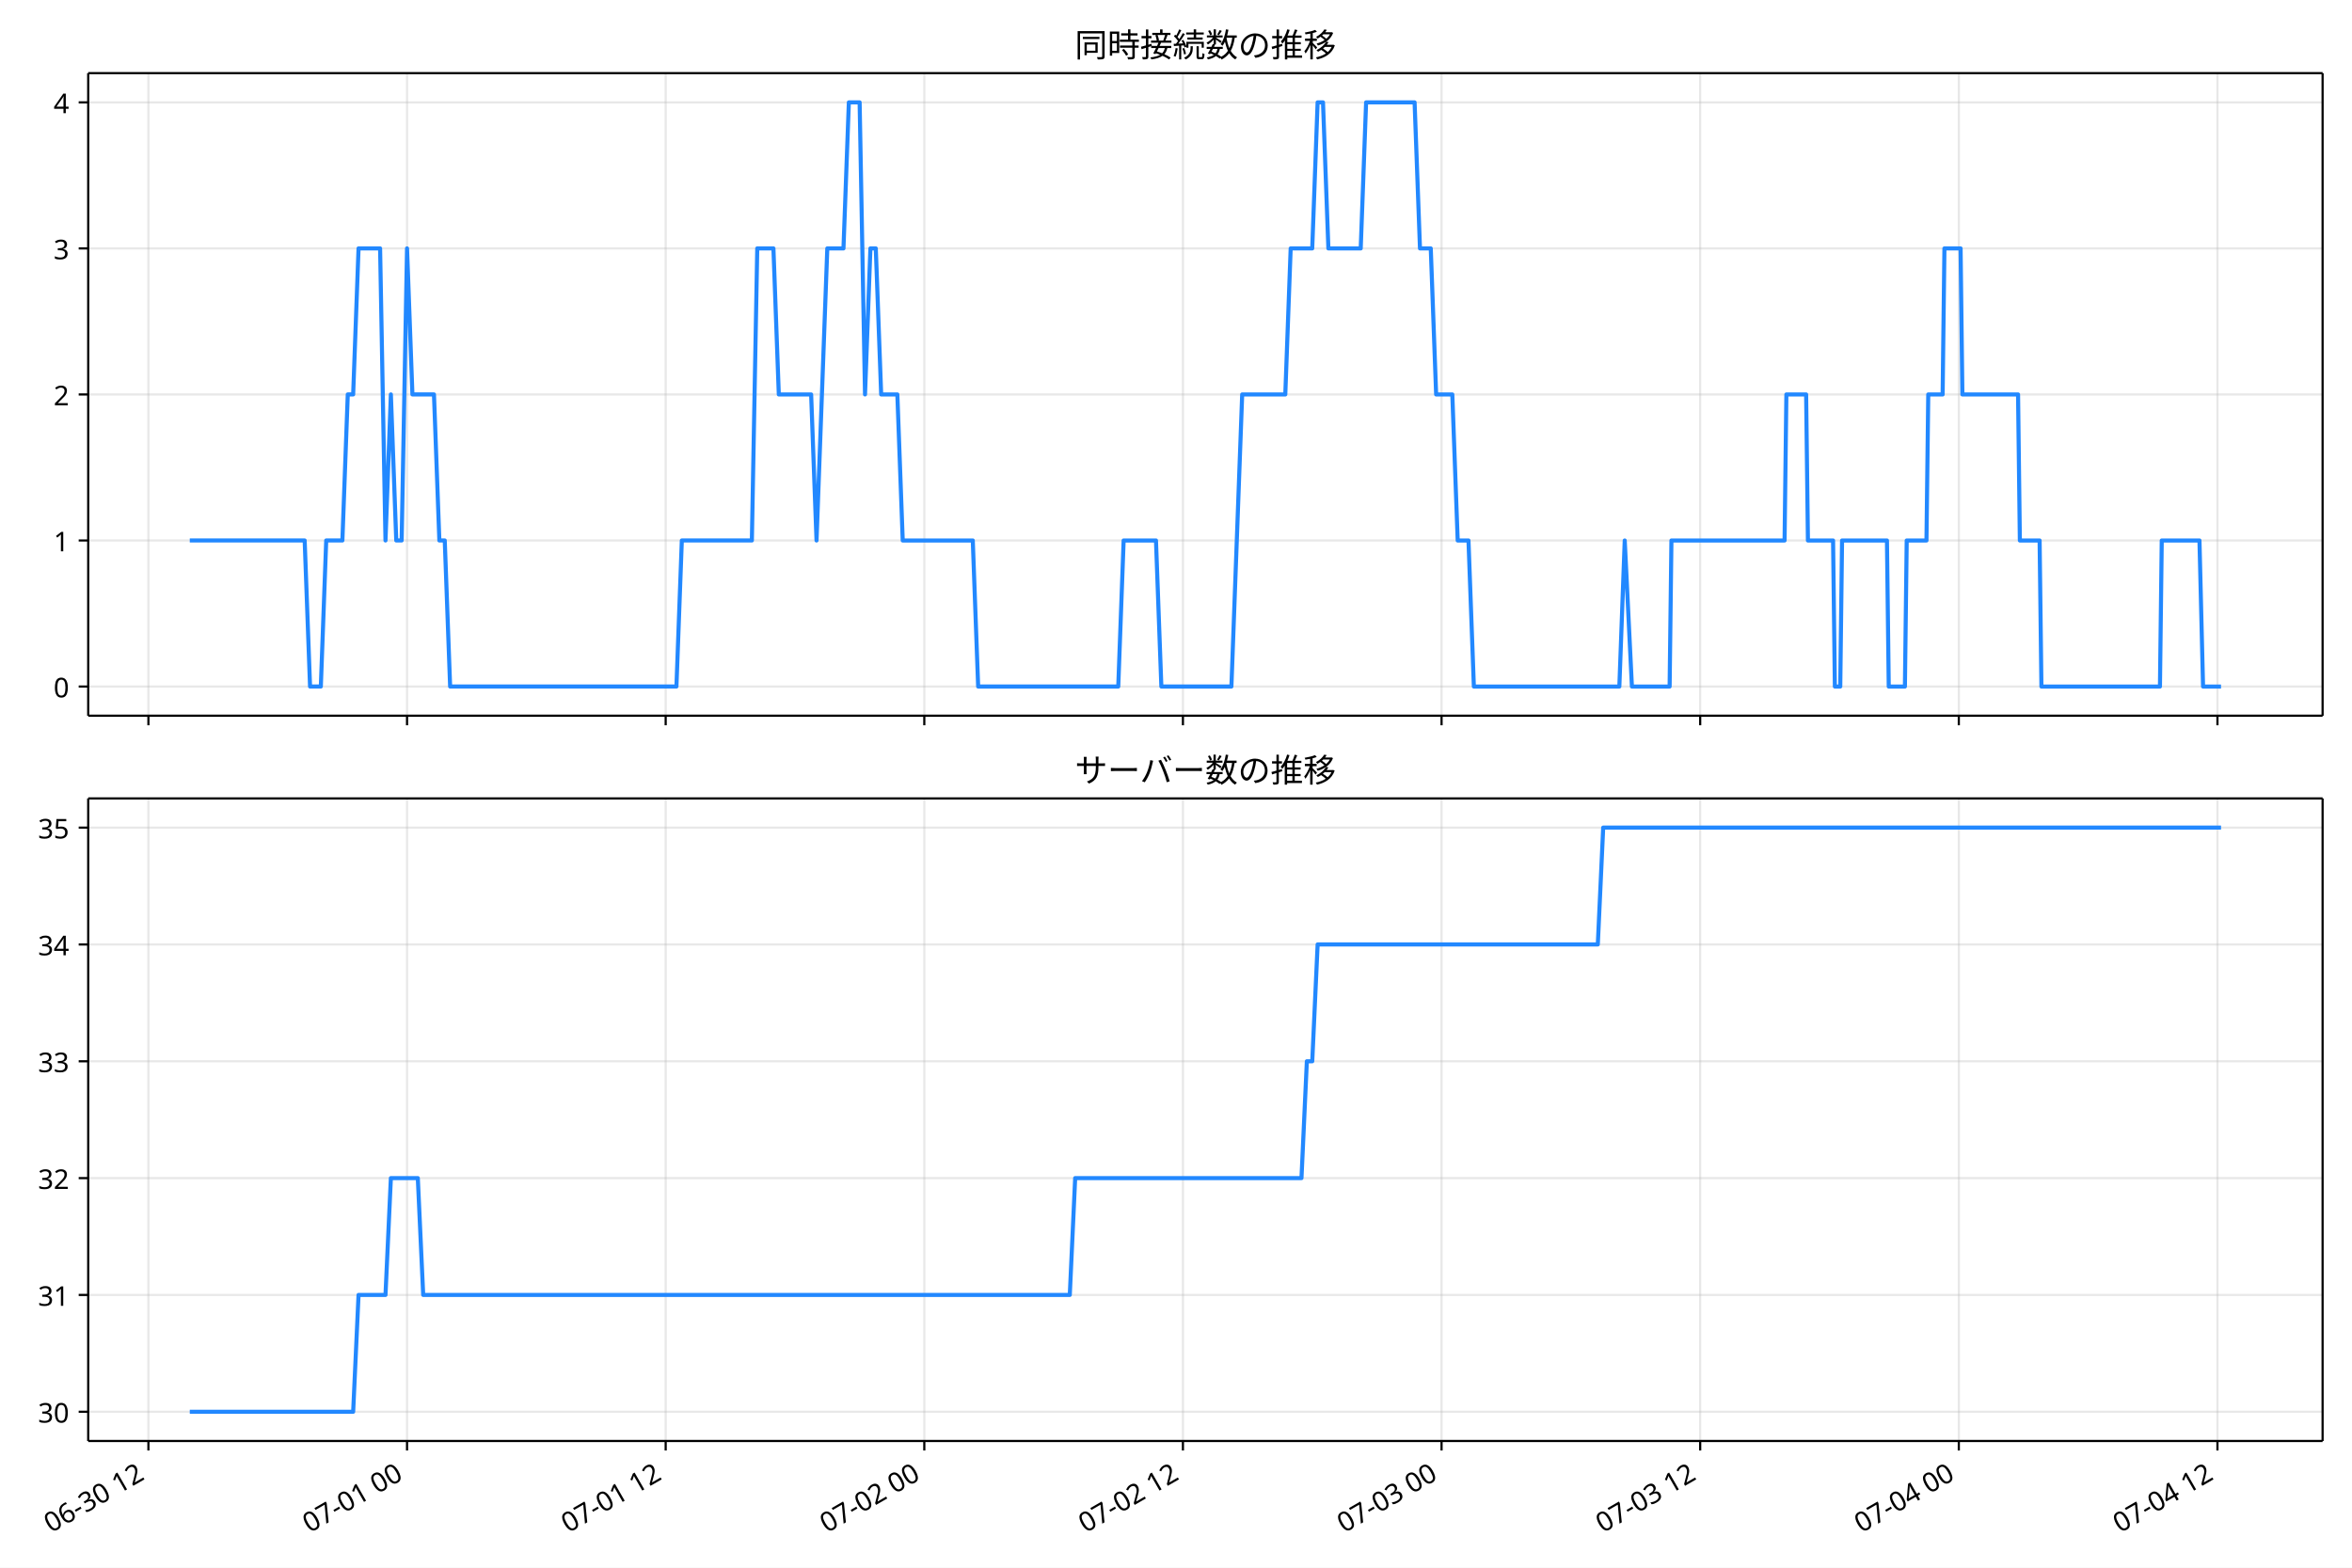
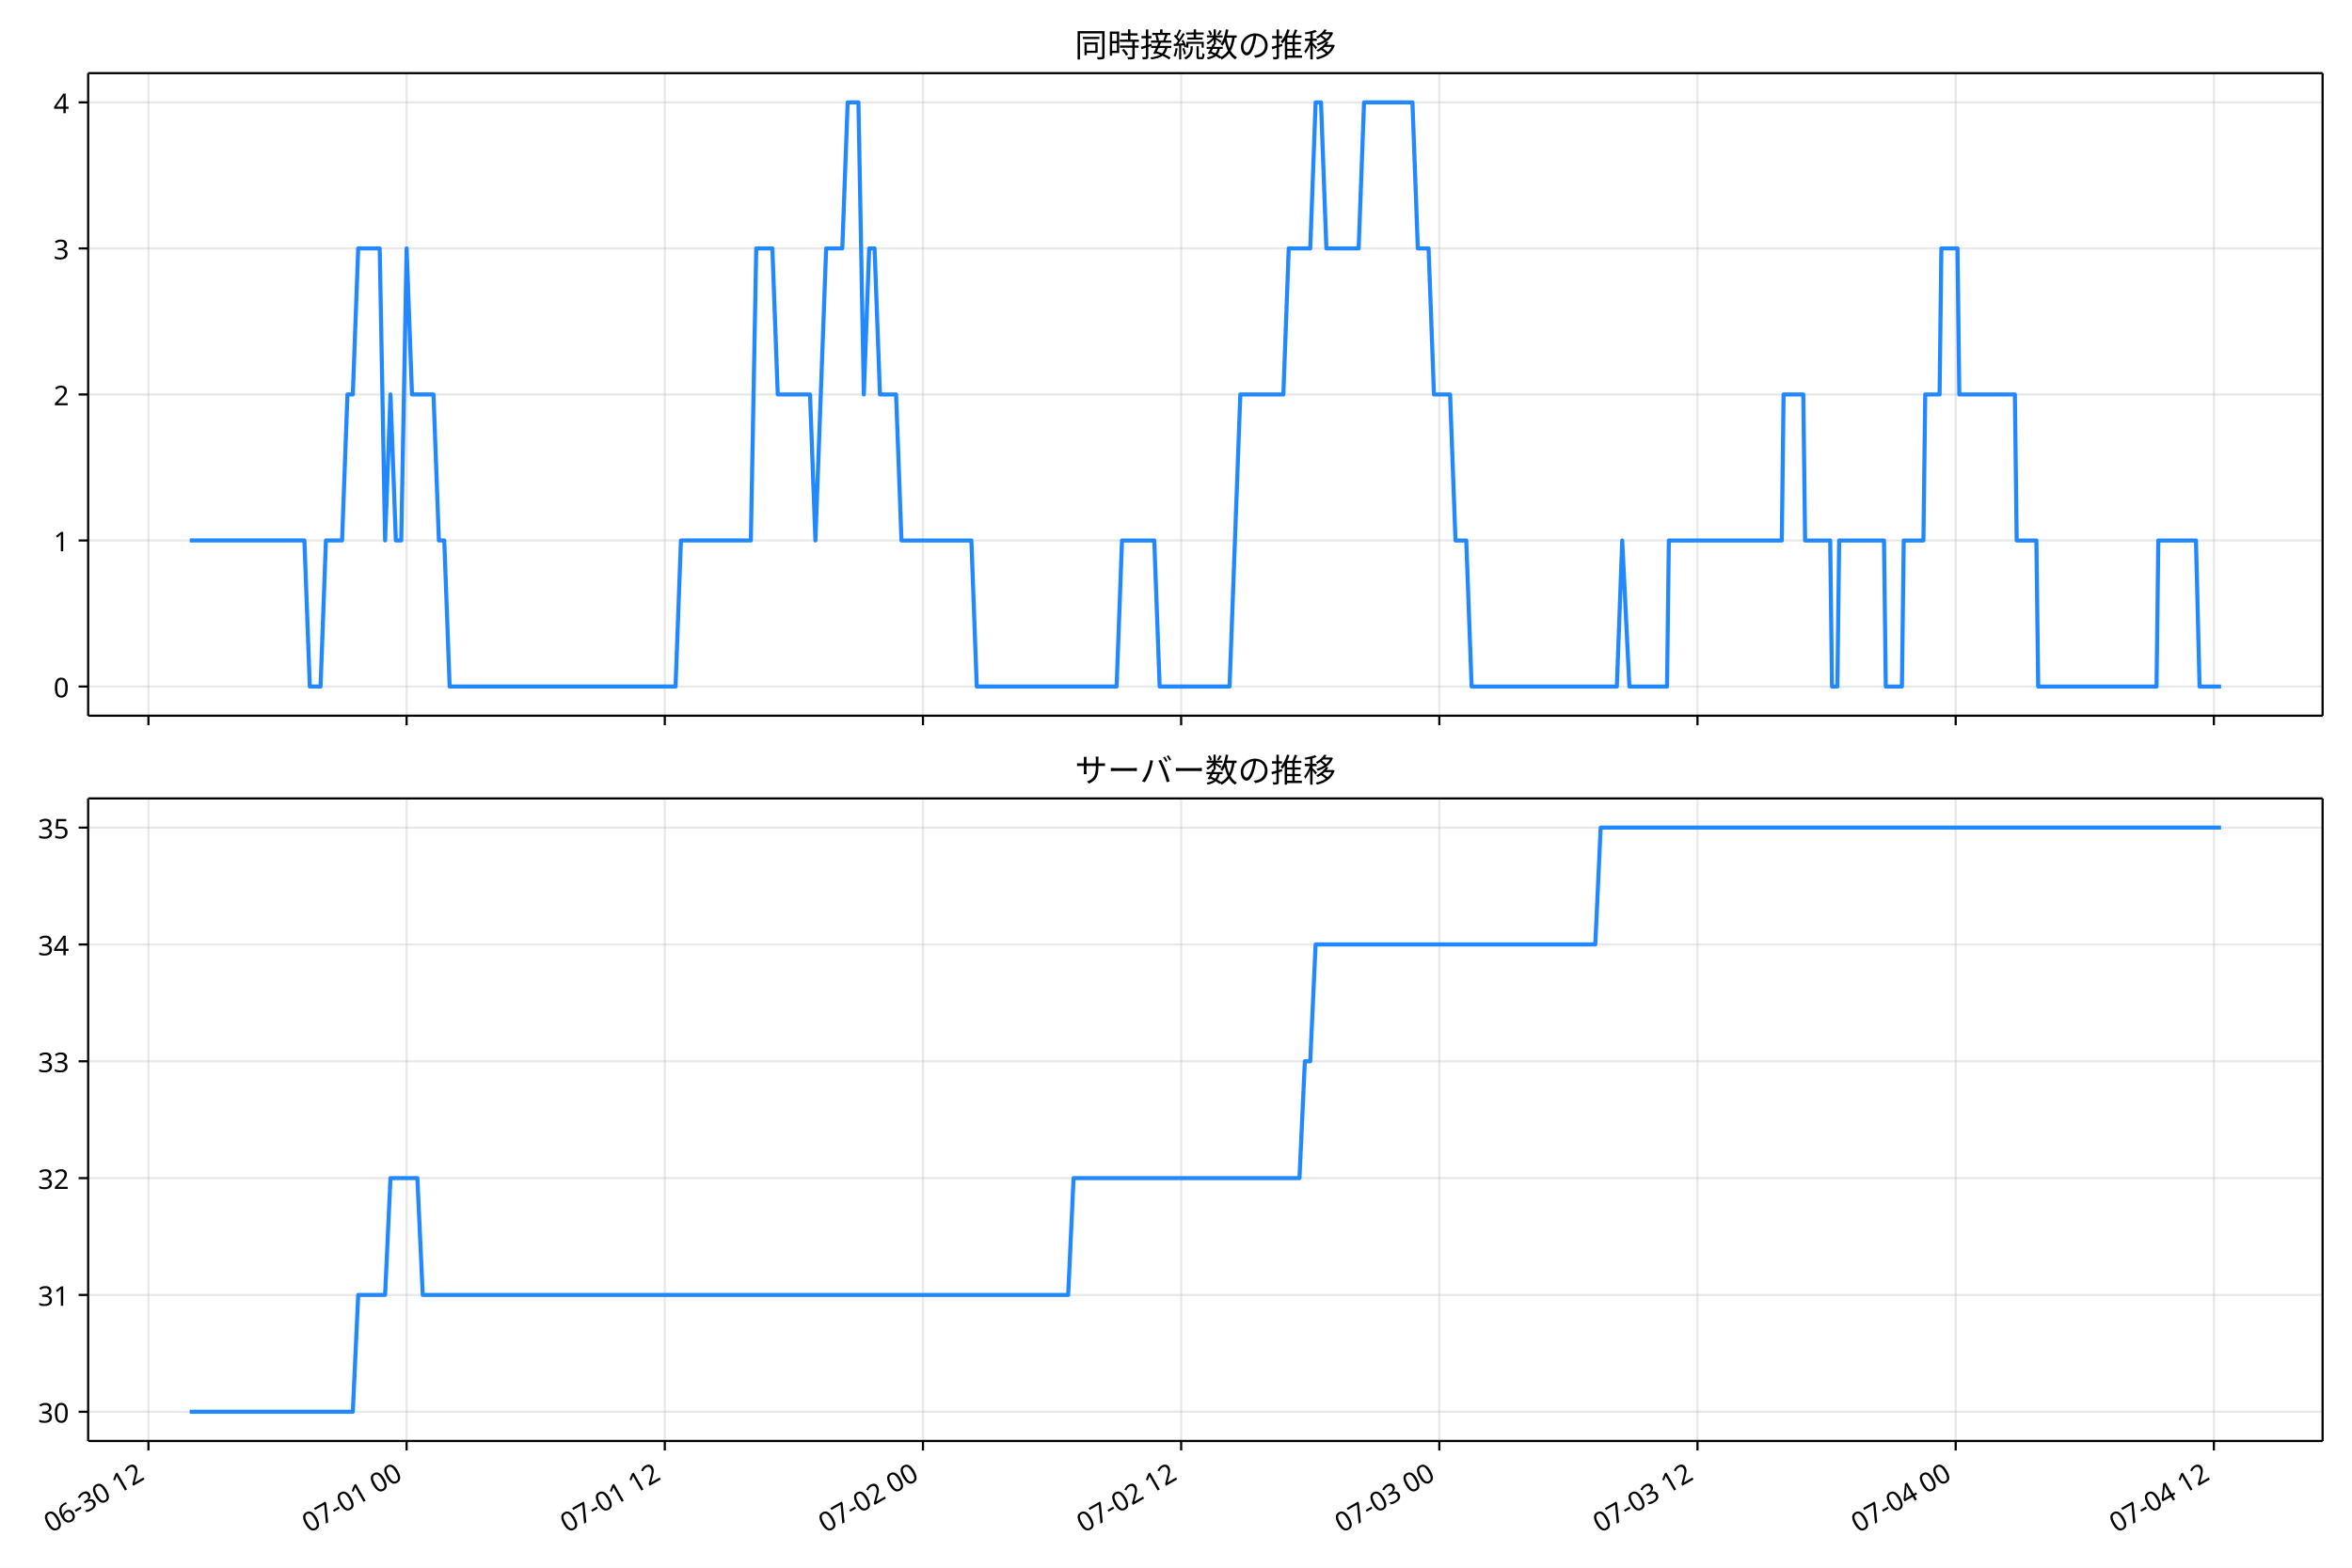
<svg xmlns="http://www.w3.org/2000/svg" xmlns:xlink="http://www.w3.org/1999/xlink" version="1.1" viewBox="0 0 864 576">
  <defs>
    <style type="text/css">*{stroke-linejoin: round; stroke-linecap: butt}</style>
  </defs>
  <g id="e">
    <g id="f">
      <path d="m0 576h864v-576h-864z" fill="#fff" />
    </g>
    <g id="g">
      <g id="h">
-         <path d="m32.406 262.97h820.79v-236.09h-820.79z" fill="#fff" />
+         <path d="m32.384 262.97h820.82v-236.09h-820.82z" fill="#fff" />
      </g>
      <g id="i">
        <g id="j">
          <g id="k">
-             <path d="m54.52 262.97v-236.09" clip-path="url(#c)" fill="none" stroke="#b0b0b0" stroke-linecap="square" stroke-opacity=".3" stroke-width=".8" />
+             <path d="m54.525 262.97v-236.09" clip-path="url(#c)" fill="none" stroke="#b0b0b0" stroke-linecap="square" stroke-opacity=".3" stroke-width=".8" />
          </g>
          <g id="l">
            <defs>
              <path id="a" d="m0 0v3.5" stroke="#000" stroke-width=".8" />
            </defs>
-             <use x="54.52" y="262.973" stroke="#000000" stroke-width=".8" xlink:href="#a" />
+             <use x="54.525" y="262.973" stroke="#000000" stroke-width=".8" xlink:href="#a" />
          </g>
        </g>
        <g id="m">
          <g id="n">
-             <path d="m149.53 262.97v-236.09" clip-path="url(#c)" fill="none" stroke="#b0b0b0" stroke-linecap="square" stroke-opacity=".3" stroke-width=".8" />
+             <path d="m149.37 262.97v-236.09" clip-path="url(#c)" fill="none" stroke="#b0b0b0" stroke-linecap="square" stroke-opacity=".3" stroke-width=".8" />
          </g>
          <g id="o">
-             <use x="149.526" y="262.973" stroke="#000000" stroke-width=".8" xlink:href="#a" />
+             <use x="149.367" y="262.973" stroke="#000000" stroke-width=".8" xlink:href="#a" />
          </g>
        </g>
        <g id="p">
          <g id="q">
-             <path d="m244.53 262.97v-236.09" clip-path="url(#c)" fill="none" stroke="#b0b0b0" stroke-linecap="square" stroke-opacity=".3" stroke-width=".8" />
+             <path d="m244.21 262.97v-236.09" clip-path="url(#c)" fill="none" stroke="#b0b0b0" stroke-linecap="square" stroke-opacity=".3" stroke-width=".8" />
          </g>
          <g id="r">
-             <use x="244.533" y="262.973" stroke="#000000" stroke-width=".8" xlink:href="#a" />
+             <use x="244.208" y="262.973" stroke="#000000" stroke-width=".8" xlink:href="#a" />
          </g>
        </g>
        <g id="s">
          <g id="t">
-             <path d="m339.54 262.97v-236.09" clip-path="url(#c)" fill="none" stroke="#b0b0b0" stroke-linecap="square" stroke-opacity=".3" stroke-width=".8" />
+             <path d="m339.05 262.97v-236.09" clip-path="url(#c)" fill="none" stroke="#b0b0b0" stroke-linecap="square" stroke-opacity=".3" stroke-width=".8" />
          </g>
          <g id="u">
-             <use x="339.539" y="262.973" stroke="#000000" stroke-width=".8" xlink:href="#a" />
+             <use x="339.049" y="262.973" stroke="#000000" stroke-width=".8" xlink:href="#a" />
          </g>
        </g>
        <g id="v">
          <g id="w">
-             <path d="m434.55 262.97v-236.09" clip-path="url(#c)" fill="none" stroke="#b0b0b0" stroke-linecap="square" stroke-opacity=".3" stroke-width=".8" />
+             <path d="m433.89 262.97v-236.09" clip-path="url(#c)" fill="none" stroke="#b0b0b0" stroke-linecap="square" stroke-opacity=".3" stroke-width=".8" />
          </g>
          <g id="x">
-             <use x="434.546" y="262.973" stroke="#000000" stroke-width=".8" xlink:href="#a" />
+             <use x="433.891" y="262.973" stroke="#000000" stroke-width=".8" xlink:href="#a" />
          </g>
        </g>
        <g id="y">
          <g id="z">
-             <path d="m529.55 262.97v-236.09" clip-path="url(#c)" fill="none" stroke="#b0b0b0" stroke-linecap="square" stroke-opacity=".3" stroke-width=".8" />
+             <path d="m528.73 262.97v-236.09" clip-path="url(#c)" fill="none" stroke="#b0b0b0" stroke-linecap="square" stroke-opacity=".3" stroke-width=".8" />
          </g>
          <g id="aa">
-             <use x="529.552" y="262.973" stroke="#000000" stroke-width=".8" xlink:href="#a" />
+             <use x="528.732" y="262.973" stroke="#000000" stroke-width=".8" xlink:href="#a" />
          </g>
        </g>
        <g id="ab">
          <g id="ac">
-             <path d="m624.56 262.97v-236.09" clip-path="url(#c)" fill="none" stroke="#b0b0b0" stroke-linecap="square" stroke-opacity=".3" stroke-width=".8" />
+             <path d="m623.57 262.97v-236.09" clip-path="url(#c)" fill="none" stroke="#b0b0b0" stroke-linecap="square" stroke-opacity=".3" stroke-width=".8" />
          </g>
          <g id="ad">
-             <use x="624.559" y="262.973" stroke="#000000" stroke-width=".8" xlink:href="#a" />
+             <use x="623.573" y="262.973" stroke="#000000" stroke-width=".8" xlink:href="#a" />
          </g>
        </g>
        <g id="ae">
          <g id="af">
-             <path d="m719.57 262.97v-236.09" clip-path="url(#c)" fill="none" stroke="#b0b0b0" stroke-linecap="square" stroke-opacity=".3" stroke-width=".8" />
+             <path d="m718.41 262.97v-236.09" clip-path="url(#c)" fill="none" stroke="#b0b0b0" stroke-linecap="square" stroke-opacity=".3" stroke-width=".8" />
          </g>
          <g id="ag">
-             <use x="719.565" y="262.973" stroke="#000000" stroke-width=".8" xlink:href="#a" />
+             <use x="718.414" y="262.973" stroke="#000000" stroke-width=".8" xlink:href="#a" />
          </g>
        </g>
        <g id="ah">
          <g id="ai">
-             <path d="m814.57 262.97v-236.09" clip-path="url(#c)" fill="none" stroke="#b0b0b0" stroke-linecap="square" stroke-opacity=".3" stroke-width=".8" />
+             <path d="m813.26 262.97v-236.09" clip-path="url(#c)" fill="none" stroke="#b0b0b0" stroke-linecap="square" stroke-opacity=".3" stroke-width=".8" />
          </g>
          <g id="aj">
-             <use x="814.572" y="262.973" stroke="#000000" stroke-width=".8" xlink:href="#a" />
+             <use x="813.256" y="262.973" stroke="#000000" stroke-width=".8" xlink:href="#a" />
          </g>
        </g>
      </g>
      <g id="ak">
        <g id="al">
          <g id="am">
-             <path d="m32.406 252.24h820.79" clip-path="url(#c)" fill="none" stroke="#b0b0b0" stroke-linecap="square" stroke-opacity=".3" stroke-width=".8" />
+             <path d="m32.384 252.24h820.82" clip-path="url(#c)" fill="none" stroke="#b0b0b0" stroke-linecap="square" stroke-opacity=".3" stroke-width=".8" />
          </g>
          <g id="an">
            <defs>
              <path id="d" d="m0 0h-3.5" stroke="#000" stroke-width=".8" />
            </defs>
-             <use x="32.406" y="252.241" stroke="#000000" stroke-width=".8" xlink:href="#d" />
+             <use x="32.384" y="252.241" stroke="#000000" stroke-width=".8" xlink:href="#d" />
          </g>
          <g id="ao">
-             <text transform="rotate(-0 25.406 256.23)" x="25.406" y="256.226" font-family="'Noto Sans JP'" font-size="10px" text-anchor="end">0</text>
+             <text transform="rotate(-0 25.384 256.23)" x="25.384" y="256.226" font-family="'Noto Sans JP'" font-size="10px" text-anchor="end">0</text>
          </g>
        </g>
        <g id="ap">
          <g id="aq">
-             <path d="m32.406 198.58h820.79" clip-path="url(#c)" fill="none" stroke="#b0b0b0" stroke-linecap="square" stroke-opacity=".3" stroke-width=".8" />
+             <path d="m32.384 198.58h820.82" clip-path="url(#c)" fill="none" stroke="#b0b0b0" stroke-linecap="square" stroke-opacity=".3" stroke-width=".8" />
          </g>
          <g id="ar">
-             <use x="32.406" y="198.584" stroke="#000000" stroke-width=".8" xlink:href="#d" />
+             <use x="32.384" y="198.584" stroke="#000000" stroke-width=".8" xlink:href="#d" />
          </g>
          <g id="as">
-             <text transform="rotate(-0 25.406 202.57)" x="25.406" y="202.569" font-family="'Noto Sans JP'" font-size="10px" text-anchor="end">1</text>
+             <text transform="rotate(-0 25.384 202.57)" x="25.384" y="202.569" font-family="'Noto Sans JP'" font-size="10px" text-anchor="end">1</text>
          </g>
        </g>
        <g id="at">
          <g id="au">
-             <path d="m32.406 144.93h820.79" clip-path="url(#c)" fill="none" stroke="#b0b0b0" stroke-linecap="square" stroke-opacity=".3" stroke-width=".8" />
+             <path d="m32.384 144.93h820.82" clip-path="url(#c)" fill="none" stroke="#b0b0b0" stroke-linecap="square" stroke-opacity=".3" stroke-width=".8" />
          </g>
          <g id="av">
-             <use x="32.406" y="144.926" stroke="#000000" stroke-width=".8" xlink:href="#d" />
+             <use x="32.384" y="144.926" stroke="#000000" stroke-width=".8" xlink:href="#d" />
          </g>
          <g id="aw">
-             <text transform="rotate(-0 25.406 148.91)" x="25.406" y="148.912" font-family="'Noto Sans JP'" font-size="10px" text-anchor="end">2</text>
+             <text transform="rotate(-0 25.384 148.91)" x="25.384" y="148.912" font-family="'Noto Sans JP'" font-size="10px" text-anchor="end">2</text>
          </g>
        </g>
        <g id="ax">
          <g id="ay">
-             <path d="m32.406 91.269h820.79" clip-path="url(#c)" fill="none" stroke="#b0b0b0" stroke-linecap="square" stroke-opacity=".3" stroke-width=".8" />
+             <path d="m32.384 91.269h820.82" clip-path="url(#c)" fill="none" stroke="#b0b0b0" stroke-linecap="square" stroke-opacity=".3" stroke-width=".8" />
          </g>
          <g id="az">
-             <use x="32.406" y="91.269" stroke="#000000" stroke-width=".8" xlink:href="#d" />
+             <use x="32.384" y="91.269" stroke="#000000" stroke-width=".8" xlink:href="#d" />
          </g>
          <g id="ba">
-             <text transform="rotate(-0 25.406 95.254)" x="25.406" y="95.254" font-family="'Noto Sans JP'" font-size="10px" text-anchor="end">3</text>
+             <text transform="rotate(-0 25.384 95.254)" x="25.384" y="95.254" font-family="'Noto Sans JP'" font-size="10px" text-anchor="end">3</text>
          </g>
        </g>
        <g id="bb">
          <g id="bc">
-             <path d="m32.406 37.611h820.79" clip-path="url(#c)" fill="none" stroke="#b0b0b0" stroke-linecap="square" stroke-opacity=".3" stroke-width=".8" />
+             <path d="m32.384 37.611h820.82" clip-path="url(#c)" fill="none" stroke="#b0b0b0" stroke-linecap="square" stroke-opacity=".3" stroke-width=".8" />
          </g>
          <g id="bd">
-             <use x="32.406" y="37.611" stroke="#000000" stroke-width=".8" xlink:href="#d" />
+             <use x="32.384" y="37.611" stroke="#000000" stroke-width=".8" xlink:href="#d" />
          </g>
          <g id="be">
-             <text transform="rotate(-0 25.406 41.597)" x="25.406" y="41.597" font-family="'Noto Sans JP'" font-size="10px" text-anchor="end">4</text>
+             <text transform="rotate(-0 25.384 41.597)" x="25.384" y="41.597" font-family="'Noto Sans JP'" font-size="10px" text-anchor="end">4</text>
          </g>
        </g>
      </g>
      <g id="bf">
-         <path d="m69.714 198.58h42.205l1.979 53.657h3.959l1.979-53.657h5.938l1.979-53.657h1.979l1.979-53.657h7.917l1.979 107.31 1.979-53.657 1.979 53.657h1.979l1.979-107.31 1.979 53.657h7.917l1.979 53.657h1.979l1.979 53.657h83.131l1.979-53.657h25.731l1.979-107.31h5.938l1.979 53.657h11.876l1.979 53.657 3.959-107.31h5.938l1.979-53.657h3.959l1.979 107.31 1.979-53.657h1.979l1.979 53.657h5.938l1.979 53.657h25.731l1.979 53.657h51.462l1.979-53.657h11.876l1.979 53.657h25.731l3.959-107.31h15.834l1.979-53.657h7.917l1.979-53.657h1.979l1.979 53.657h11.876l1.979-53.657h17.814l1.979 53.657h3.959l1.979 53.657h5.938l1.979 53.657h3.959l1.979 53.657h53.441l1.979-53.657 2.639 53.657h13.855l.66-53.657h41.565l.66-53.657h7.257l.66 53.657h9.237l.66 53.657h1.979l.66-53.657h16.494l.66 53.657h5.938l.66-53.657h7.257l.66-53.657h5.278l.66-53.657h5.938l.66 53.657h20.453l.66 53.657h7.257l.66 53.657h43.545l.66-53.657h13.855l1.319 53.657h6.598v0" clip-path="url(#c)" fill="none" stroke="#28f" stroke-linecap="square" stroke-width="1.5" />
+         <path d="m69.694 198.58h42.132l1.976 53.657h3.952l1.976-53.657h5.928l1.976-53.657h1.976l1.976-53.657h7.903l1.976 107.31 1.976-53.657 1.976 53.657h1.976l1.976-107.31 1.976 53.657h7.903l1.976 53.657h1.976l1.976 53.657h82.986l1.976-53.657h25.686l1.976-107.31h5.928l1.976 53.657h11.855l1.976 53.657 3.952-107.31h5.928l1.976-53.657h3.952l1.976 107.31 1.976-53.657h1.976l1.976 53.657h5.928l1.976 53.657h25.686l1.976 53.657h51.372l1.976-53.657h11.855l1.976 53.657h25.686l3.952-107.31h15.807l1.976-53.657h7.903l1.976-53.657h1.976l1.976 53.657h11.855l1.976-53.657h17.783l1.976 53.657h3.952l1.976 53.657h5.928l1.976 53.657h3.952l1.976 53.657h53.348l1.976-53.657 2.635 53.657h13.831l.659-53.657h41.493l.659-53.657h7.245l.659 53.657h9.221l.659 53.657h1.976l.659-53.657h16.465l.659 53.657h5.928l.659-53.657h7.245l.659-53.657h5.269l.659-53.657h5.928l.659 53.657h20.417l.659 53.657h7.245l.659 53.657h43.469l.659-53.657h13.831l1.317 53.657h7.903v0" clip-path="url(#c)" fill="none" stroke="#28f" stroke-linecap="square" stroke-width="1.5" />
      </g>
      <g id="bg">
-         <path d="m32.406 262.97v-236.09" fill="none" stroke="#000" stroke-linecap="square" stroke-width=".8" />
+         <path d="m32.384 262.97v-236.09" fill="none" stroke="#000" stroke-linecap="square" stroke-width=".8" />
      </g>
      <g id="bh">
        <path d="m853.2 262.97v-236.09" fill="none" stroke="#000" stroke-linecap="square" stroke-width=".8" />
      </g>
      <g id="bi">
-         <path d="m32.406 262.97h820.79" fill="none" stroke="#000" stroke-linecap="square" stroke-width=".8" />
+         <path d="m32.384 262.97h820.82" fill="none" stroke="#000" stroke-linecap="square" stroke-width=".8" />
      </g>
      <g id="bj">
-         <path d="m32.406 26.88h820.79" fill="none" stroke="#000" stroke-linecap="square" stroke-width=".8" />
+         <path d="m32.384 26.88h820.82" fill="none" stroke="#000" stroke-linecap="square" stroke-width=".8" />
      </g>
      <g id="bk">
-         <text transform="rotate(-0 442.8 20.88)" x="442.803" y="20.88" font-family="'Noto Sans JP'" font-size="12px" text-anchor="middle">同時接続数の推移</text>
+         <text transform="rotate(-0 442.79 20.88)" x="442.792" y="20.88" font-family="'Noto Sans JP'" font-size="12px" text-anchor="middle">同時接続数の推移</text>
      </g>
    </g>
    <g id="bl">
      <g id="bm">
-         <path d="m32.406 529.45h820.79v-236.09h-820.79z" fill="#fff" />
+         <path d="m32.384 529.45h820.82v-236.09h-820.82z" fill="#fff" />
      </g>
      <g id="bn">
        <g id="bo">
          <g id="bp">
-             <path d="m54.52 529.45v-236.09" clip-path="url(#b)" fill="none" stroke="#b0b0b0" stroke-linecap="square" stroke-opacity=".3" stroke-width=".8" />
+             <path d="m54.525 529.45v-236.09" clip-path="url(#b)" fill="none" stroke="#b0b0b0" stroke-linecap="square" stroke-opacity=".3" stroke-width=".8" />
          </g>
          <g id="bq">
-             <use x="54.52" y="529.445" stroke="#000000" stroke-width=".8" xlink:href="#a" />
+             <use x="54.525" y="529.445" stroke="#000000" stroke-width=".8" xlink:href="#a" />
          </g>
          <g id="br">
-             <text transform="translate(18.747 563.36) rotate(-30)" font-family="'Noto Sans JP'" font-size="10px">06-30 12</text>
+             <text transform="translate(18.752 563.36) rotate(-30)" font-family="'Noto Sans JP'" font-size="10px">06-30 12</text>
          </g>
        </g>
        <g id="bs">
          <g id="bt">
-             <path d="m149.53 529.45v-236.09" clip-path="url(#b)" fill="none" stroke="#b0b0b0" stroke-linecap="square" stroke-opacity=".3" stroke-width=".8" />
+             <path d="m149.37 529.45v-236.09" clip-path="url(#b)" fill="none" stroke="#b0b0b0" stroke-linecap="square" stroke-opacity=".3" stroke-width=".8" />
          </g>
          <g id="bu">
-             <use x="149.526" y="529.445" stroke="#000000" stroke-width=".8" xlink:href="#a" />
+             <use x="149.367" y="529.445" stroke="#000000" stroke-width=".8" xlink:href="#a" />
          </g>
          <g id="bv">
-             <text transform="translate(113.75 563.36) rotate(-30)" font-family="'Noto Sans JP'" font-size="10px">07-01 00</text>
+             <text transform="translate(113.59 563.36) rotate(-30)" font-family="'Noto Sans JP'" font-size="10px">07-01 00</text>
          </g>
        </g>
        <g id="bw">
          <g id="bx">
-             <path d="m244.53 529.45v-236.09" clip-path="url(#b)" fill="none" stroke="#b0b0b0" stroke-linecap="square" stroke-opacity=".3" stroke-width=".8" />
+             <path d="m244.21 529.45v-236.09" clip-path="url(#b)" fill="none" stroke="#b0b0b0" stroke-linecap="square" stroke-opacity=".3" stroke-width=".8" />
          </g>
          <g id="by">
-             <use x="244.533" y="529.445" stroke="#000000" stroke-width=".8" xlink:href="#a" />
+             <use x="244.208" y="529.445" stroke="#000000" stroke-width=".8" xlink:href="#a" />
          </g>
          <g id="bz">
-             <text transform="translate(208.76 563.36) rotate(-30)" font-family="'Noto Sans JP'" font-size="10px">07-01 12</text>
+             <text transform="translate(208.43 563.36) rotate(-30)" font-family="'Noto Sans JP'" font-size="10px">07-01 12</text>
          </g>
        </g>
        <g id="ca">
          <g id="cb">
-             <path d="m339.54 529.45v-236.09" clip-path="url(#b)" fill="none" stroke="#b0b0b0" stroke-linecap="square" stroke-opacity=".3" stroke-width=".8" />
+             <path d="m339.05 529.45v-236.09" clip-path="url(#b)" fill="none" stroke="#b0b0b0" stroke-linecap="square" stroke-opacity=".3" stroke-width=".8" />
          </g>
          <g id="cc">
-             <use x="339.539" y="529.445" stroke="#000000" stroke-width=".8" xlink:href="#a" />
+             <use x="339.049" y="529.445" stroke="#000000" stroke-width=".8" xlink:href="#a" />
          </g>
          <g id="cd">
-             <text transform="translate(303.77 563.36) rotate(-30)" font-family="'Noto Sans JP'" font-size="10px">07-02 00</text>
+             <text transform="translate(303.28 563.36) rotate(-30)" font-family="'Noto Sans JP'" font-size="10px">07-02 00</text>
          </g>
        </g>
        <g id="ce">
          <g id="cf">
-             <path d="m434.55 529.45v-236.09" clip-path="url(#b)" fill="none" stroke="#b0b0b0" stroke-linecap="square" stroke-opacity=".3" stroke-width=".8" />
+             <path d="m433.89 529.45v-236.09" clip-path="url(#b)" fill="none" stroke="#b0b0b0" stroke-linecap="square" stroke-opacity=".3" stroke-width=".8" />
          </g>
          <g id="cg">
-             <use x="434.546" y="529.445" stroke="#000000" stroke-width=".8" xlink:href="#a" />
+             <use x="433.891" y="529.445" stroke="#000000" stroke-width=".8" xlink:href="#a" />
          </g>
          <g id="ch">
-             <text transform="translate(398.77 563.36) rotate(-30)" font-family="'Noto Sans JP'" font-size="10px">07-02 12</text>
+             <text transform="translate(398.12 563.36) rotate(-30)" font-family="'Noto Sans JP'" font-size="10px">07-02 12</text>
          </g>
        </g>
        <g id="ci">
          <g id="cj">
-             <path d="m529.55 529.45v-236.09" clip-path="url(#b)" fill="none" stroke="#b0b0b0" stroke-linecap="square" stroke-opacity=".3" stroke-width=".8" />
+             <path d="m528.73 529.45v-236.09" clip-path="url(#b)" fill="none" stroke="#b0b0b0" stroke-linecap="square" stroke-opacity=".3" stroke-width=".8" />
          </g>
          <g id="ck">
-             <use x="529.552" y="529.445" stroke="#000000" stroke-width=".8" xlink:href="#a" />
+             <use x="528.732" y="529.445" stroke="#000000" stroke-width=".8" xlink:href="#a" />
          </g>
          <g id="cl">
-             <text transform="translate(493.78 563.36) rotate(-30)" font-family="'Noto Sans JP'" font-size="10px">07-03 00</text>
+             <text transform="translate(492.96 563.36) rotate(-30)" font-family="'Noto Sans JP'" font-size="10px">07-03 00</text>
          </g>
        </g>
        <g id="cm">
          <g id="cn">
-             <path d="m624.56 529.45v-236.09" clip-path="url(#b)" fill="none" stroke="#b0b0b0" stroke-linecap="square" stroke-opacity=".3" stroke-width=".8" />
+             <path d="m623.57 529.45v-236.09" clip-path="url(#b)" fill="none" stroke="#b0b0b0" stroke-linecap="square" stroke-opacity=".3" stroke-width=".8" />
          </g>
          <g id="co">
-             <use x="624.559" y="529.445" stroke="#000000" stroke-width=".8" xlink:href="#a" />
+             <use x="623.573" y="529.445" stroke="#000000" stroke-width=".8" xlink:href="#a" />
          </g>
          <g id="cp">
-             <text transform="translate(588.79 563.36) rotate(-30)" font-family="'Noto Sans JP'" font-size="10px">07-03 12</text>
+             <text transform="translate(587.8 563.36) rotate(-30)" font-family="'Noto Sans JP'" font-size="10px">07-03 12</text>
          </g>
        </g>
        <g id="cq">
          <g id="cr">
-             <path d="m719.57 529.45v-236.09" clip-path="url(#b)" fill="none" stroke="#b0b0b0" stroke-linecap="square" stroke-opacity=".3" stroke-width=".8" />
+             <path d="m718.41 529.45v-236.09" clip-path="url(#b)" fill="none" stroke="#b0b0b0" stroke-linecap="square" stroke-opacity=".3" stroke-width=".8" />
          </g>
          <g id="cs">
-             <use x="719.565" y="529.445" stroke="#000000" stroke-width=".8" xlink:href="#a" />
+             <use x="718.414" y="529.445" stroke="#000000" stroke-width=".8" xlink:href="#a" />
          </g>
          <g id="ct">
-             <text transform="translate(683.79 563.36) rotate(-30)" font-family="'Noto Sans JP'" font-size="10px">07-04 00</text>
+             <text transform="translate(682.64 563.36) rotate(-30)" font-family="'Noto Sans JP'" font-size="10px">07-04 00</text>
          </g>
        </g>
        <g id="cu">
          <g id="cv">
-             <path d="m814.57 529.45v-236.09" clip-path="url(#b)" fill="none" stroke="#b0b0b0" stroke-linecap="square" stroke-opacity=".3" stroke-width=".8" />
+             <path d="m813.26 529.45v-236.09" clip-path="url(#b)" fill="none" stroke="#b0b0b0" stroke-linecap="square" stroke-opacity=".3" stroke-width=".8" />
          </g>
          <g id="cw">
-             <use x="814.572" y="529.445" stroke="#000000" stroke-width=".8" xlink:href="#a" />
+             <use x="813.256" y="529.445" stroke="#000000" stroke-width=".8" xlink:href="#a" />
          </g>
          <g id="cx">
-             <text transform="translate(778.8 563.36) rotate(-30)" font-family="'Noto Sans JP'" font-size="10px">07-04 12</text>
+             <text transform="translate(777.48 563.36) rotate(-30)" font-family="'Noto Sans JP'" font-size="10px">07-04 12</text>
          </g>
        </g>
      </g>
      <g id="cy">
        <g id="cz">
          <g id="da">
-             <path d="m32.406 518.71h820.79" clip-path="url(#b)" fill="none" stroke="#b0b0b0" stroke-linecap="square" stroke-opacity=".3" stroke-width=".8" />
+             <path d="m32.384 518.71h820.82" clip-path="url(#b)" fill="none" stroke="#b0b0b0" stroke-linecap="square" stroke-opacity=".3" stroke-width=".8" />
          </g>
          <g id="db">
-             <use x="32.406" y="518.714" stroke="#000000" stroke-width=".8" xlink:href="#d" />
+             <use x="32.384" y="518.714" stroke="#000000" stroke-width=".8" xlink:href="#d" />
          </g>
          <g id="dc">
-             <text transform="rotate(-0 25.406 522.7)" x="25.406" y="522.699" font-family="'Noto Sans JP'" font-size="10px" text-anchor="end">30</text>
+             <text transform="rotate(-0 25.384 522.7)" x="25.384" y="522.699" font-family="'Noto Sans JP'" font-size="10px" text-anchor="end">30</text>
          </g>
        </g>
        <g id="dd">
          <g id="de">
-             <path d="m32.406 475.79h820.79" clip-path="url(#b)" fill="none" stroke="#b0b0b0" stroke-linecap="square" stroke-opacity=".3" stroke-width=".8" />
+             <path d="m32.384 475.79h820.82" clip-path="url(#b)" fill="none" stroke="#b0b0b0" stroke-linecap="square" stroke-opacity=".3" stroke-width=".8" />
          </g>
          <g id="df">
-             <use x="32.406" y="475.788" stroke="#000000" stroke-width=".8" xlink:href="#d" />
+             <use x="32.384" y="475.788" stroke="#000000" stroke-width=".8" xlink:href="#d" />
          </g>
          <g id="dg">
-             <text transform="rotate(-0 25.406 479.77)" x="25.406" y="479.773" font-family="'Noto Sans JP'" font-size="10px" text-anchor="end">31</text>
+             <text transform="rotate(-0 25.384 479.77)" x="25.384" y="479.773" font-family="'Noto Sans JP'" font-size="10px" text-anchor="end">31</text>
          </g>
        </g>
        <g id="dh">
          <g id="di">
-             <path d="m32.406 432.86h820.79" clip-path="url(#b)" fill="none" stroke="#b0b0b0" stroke-linecap="square" stroke-opacity=".3" stroke-width=".8" />
+             <path d="m32.384 432.86h820.82" clip-path="url(#b)" fill="none" stroke="#b0b0b0" stroke-linecap="square" stroke-opacity=".3" stroke-width=".8" />
          </g>
          <g id="dj">
-             <use x="32.406" y="432.862" stroke="#000000" stroke-width=".8" xlink:href="#d" />
+             <use x="32.384" y="432.862" stroke="#000000" stroke-width=".8" xlink:href="#d" />
          </g>
          <g id="dk">
-             <text transform="rotate(-0 25.406 436.85)" x="25.406" y="436.847" font-family="'Noto Sans JP'" font-size="10px" text-anchor="end">32</text>
+             <text transform="rotate(-0 25.384 436.85)" x="25.384" y="436.847" font-family="'Noto Sans JP'" font-size="10px" text-anchor="end">32</text>
          </g>
        </g>
        <g id="dl">
          <g id="dm">
-             <path d="m32.406 389.94h820.79" clip-path="url(#b)" fill="none" stroke="#b0b0b0" stroke-linecap="square" stroke-opacity=".3" stroke-width=".8" />
+             <path d="m32.384 389.94h820.82" clip-path="url(#b)" fill="none" stroke="#b0b0b0" stroke-linecap="square" stroke-opacity=".3" stroke-width=".8" />
          </g>
          <g id="dn">
-             <use x="32.406" y="389.936" stroke="#000000" stroke-width=".8" xlink:href="#d" />
+             <use x="32.384" y="389.936" stroke="#000000" stroke-width=".8" xlink:href="#d" />
          </g>
          <g id="do">
-             <text transform="rotate(-0 25.406 393.92)" x="25.406" y="393.921" font-family="'Noto Sans JP'" font-size="10px" text-anchor="end">33</text>
+             <text transform="rotate(-0 25.384 393.92)" x="25.384" y="393.921" font-family="'Noto Sans JP'" font-size="10px" text-anchor="end">33</text>
          </g>
        </g>
        <g id="dp">
          <g id="dq">
-             <path d="m32.406 347.01h820.79" clip-path="url(#b)" fill="none" stroke="#b0b0b0" stroke-linecap="square" stroke-opacity=".3" stroke-width=".8" />
+             <path d="m32.384 347.01h820.82" clip-path="url(#b)" fill="none" stroke="#b0b0b0" stroke-linecap="square" stroke-opacity=".3" stroke-width=".8" />
          </g>
          <g id="dr">
-             <use x="32.406" y="347.01" stroke="#000000" stroke-width=".8" xlink:href="#d" />
+             <use x="32.384" y="347.01" stroke="#000000" stroke-width=".8" xlink:href="#d" />
          </g>
          <g id="ds">
-             <text transform="rotate(-0 25.406 351)" x="25.406" y="350.995" font-family="'Noto Sans JP'" font-size="10px" text-anchor="end">34</text>
+             <text transform="rotate(-0 25.384 351)" x="25.384" y="350.995" font-family="'Noto Sans JP'" font-size="10px" text-anchor="end">34</text>
          </g>
        </g>
        <g id="dt">
          <g id="du">
-             <path d="m32.406 304.08h820.79" clip-path="url(#b)" fill="none" stroke="#b0b0b0" stroke-linecap="square" stroke-opacity=".3" stroke-width=".8" />
+             <path d="m32.384 304.08h820.82" clip-path="url(#b)" fill="none" stroke="#b0b0b0" stroke-linecap="square" stroke-opacity=".3" stroke-width=".8" />
          </g>
          <g id="dv">
-             <use x="32.406" y="304.084" stroke="#000000" stroke-width=".8" xlink:href="#d" />
+             <use x="32.384" y="304.084" stroke="#000000" stroke-width=".8" xlink:href="#d" />
          </g>
          <g id="dw">
-             <text transform="rotate(-0 25.406 308.07)" x="25.406" y="308.069" font-family="'Noto Sans JP'" font-size="10px" text-anchor="end">35</text>
+             <text transform="rotate(-0 25.384 308.07)" x="25.384" y="308.069" font-family="'Noto Sans JP'" font-size="10px" text-anchor="end">35</text>
          </g>
        </g>
      </g>
      <g id="dx">
-         <path d="m69.714 518.71h60.019l1.979-42.926h9.896l1.979-42.926h9.896l1.979 42.926h237.52l1.979-42.926h83.131l1.979-42.926h1.979l1.979-42.926h102.92l1.979-42.926h226.96v0" clip-path="url(#b)" fill="none" stroke="#28f" stroke-linecap="square" stroke-width="1.5" />
+         <path d="m69.694 518.71h59.915l1.976-42.926h9.879l1.976-42.926h9.879l1.976 42.926h237.1l1.976-42.926h82.986l1.976-42.926h1.976l1.976-42.926h102.74l1.976-42.926h227.88v0" clip-path="url(#b)" fill="none" stroke="#28f" stroke-linecap="square" stroke-width="1.5" />
      </g>
      <g id="dy">
-         <path d="m32.406 529.45v-236.09" fill="none" stroke="#000" stroke-linecap="square" stroke-width=".8" />
+         <path d="m32.384 529.45v-236.09" fill="none" stroke="#000" stroke-linecap="square" stroke-width=".8" />
      </g>
      <g id="dz">
        <path d="m853.2 529.45v-236.09" fill="none" stroke="#000" stroke-linecap="square" stroke-width=".8" />
      </g>
      <g id="ea">
-         <path d="m32.406 529.45h820.79" fill="none" stroke="#000" stroke-linecap="square" stroke-width=".8" />
+         <path d="m32.384 529.45h820.82" fill="none" stroke="#000" stroke-linecap="square" stroke-width=".8" />
      </g>
      <g id="eb">
-         <path d="m32.406 293.35h820.79" fill="none" stroke="#000" stroke-linecap="square" stroke-width=".8" />
+         <path d="m32.384 293.35h820.82" fill="none" stroke="#000" stroke-linecap="square" stroke-width=".8" />
      </g>
      <g id="ec">
-         <text transform="rotate(-0 442.8 287.35)" x="442.803" y="287.353" font-family="'Noto Sans JP'" font-size="12px" text-anchor="middle">サーバー数の推移</text>
+         <text transform="rotate(-0 442.79 287.35)" x="442.792" y="287.353" font-family="'Noto Sans JP'" font-size="12px" text-anchor="middle">サーバー数の推移</text>
      </g>
    </g>
  </g>
  <defs>
    <clipPath id="c">
-       <rect x="32.406" y="26.88" width="820.79" height="236.09" />
+       <rect x="32.384" y="26.88" width="820.82" height="236.09" />
    </clipPath>
    <clipPath id="b">
-       <rect x="32.406" y="293.35" width="820.79" height="236.09" />
+       <rect x="32.384" y="293.35" width="820.82" height="236.09" />
    </clipPath>
  </defs>
</svg>
